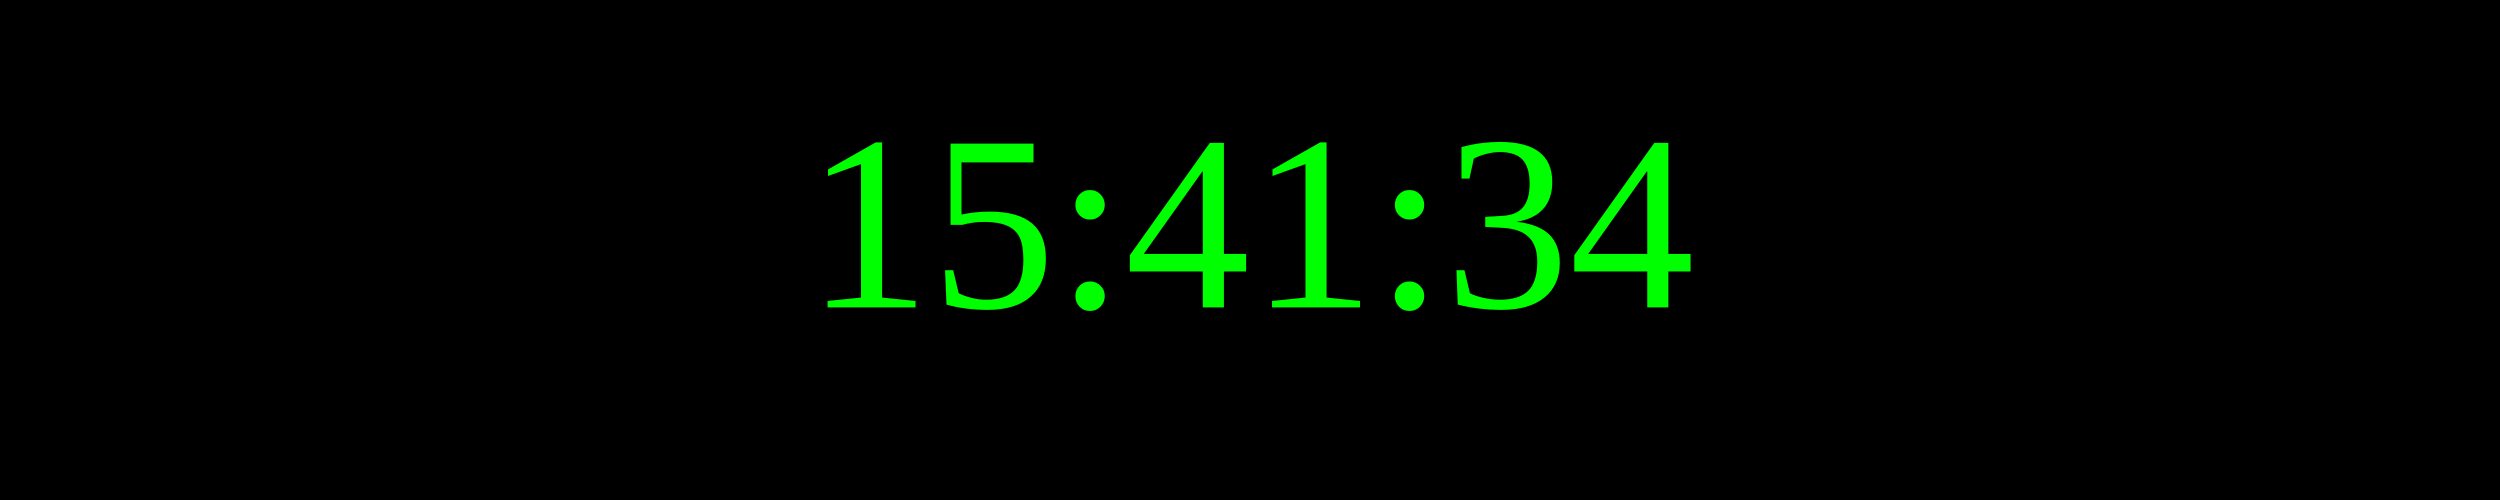
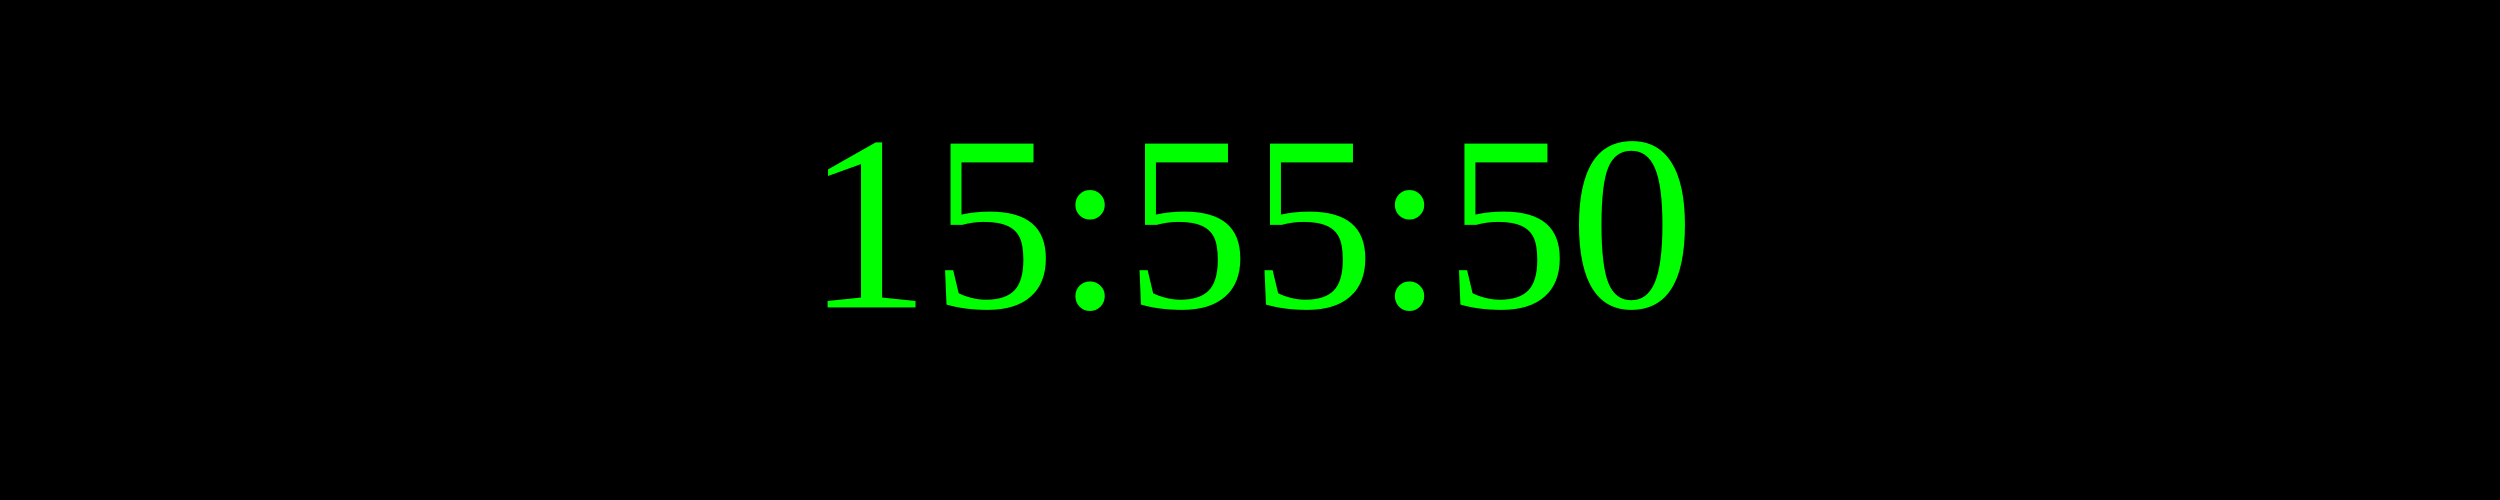
<svg xmlns="http://www.w3.org/2000/svg" width="250" height="50">
  <rect width="100%" height="100%" fill="black" />
  <text x="50%" y="50%" font-size="25" fill="lime" text-anchor="middle" dominant-baseline="middle">
- 15:41:34
+ 15:55:50
</text>
</svg>
